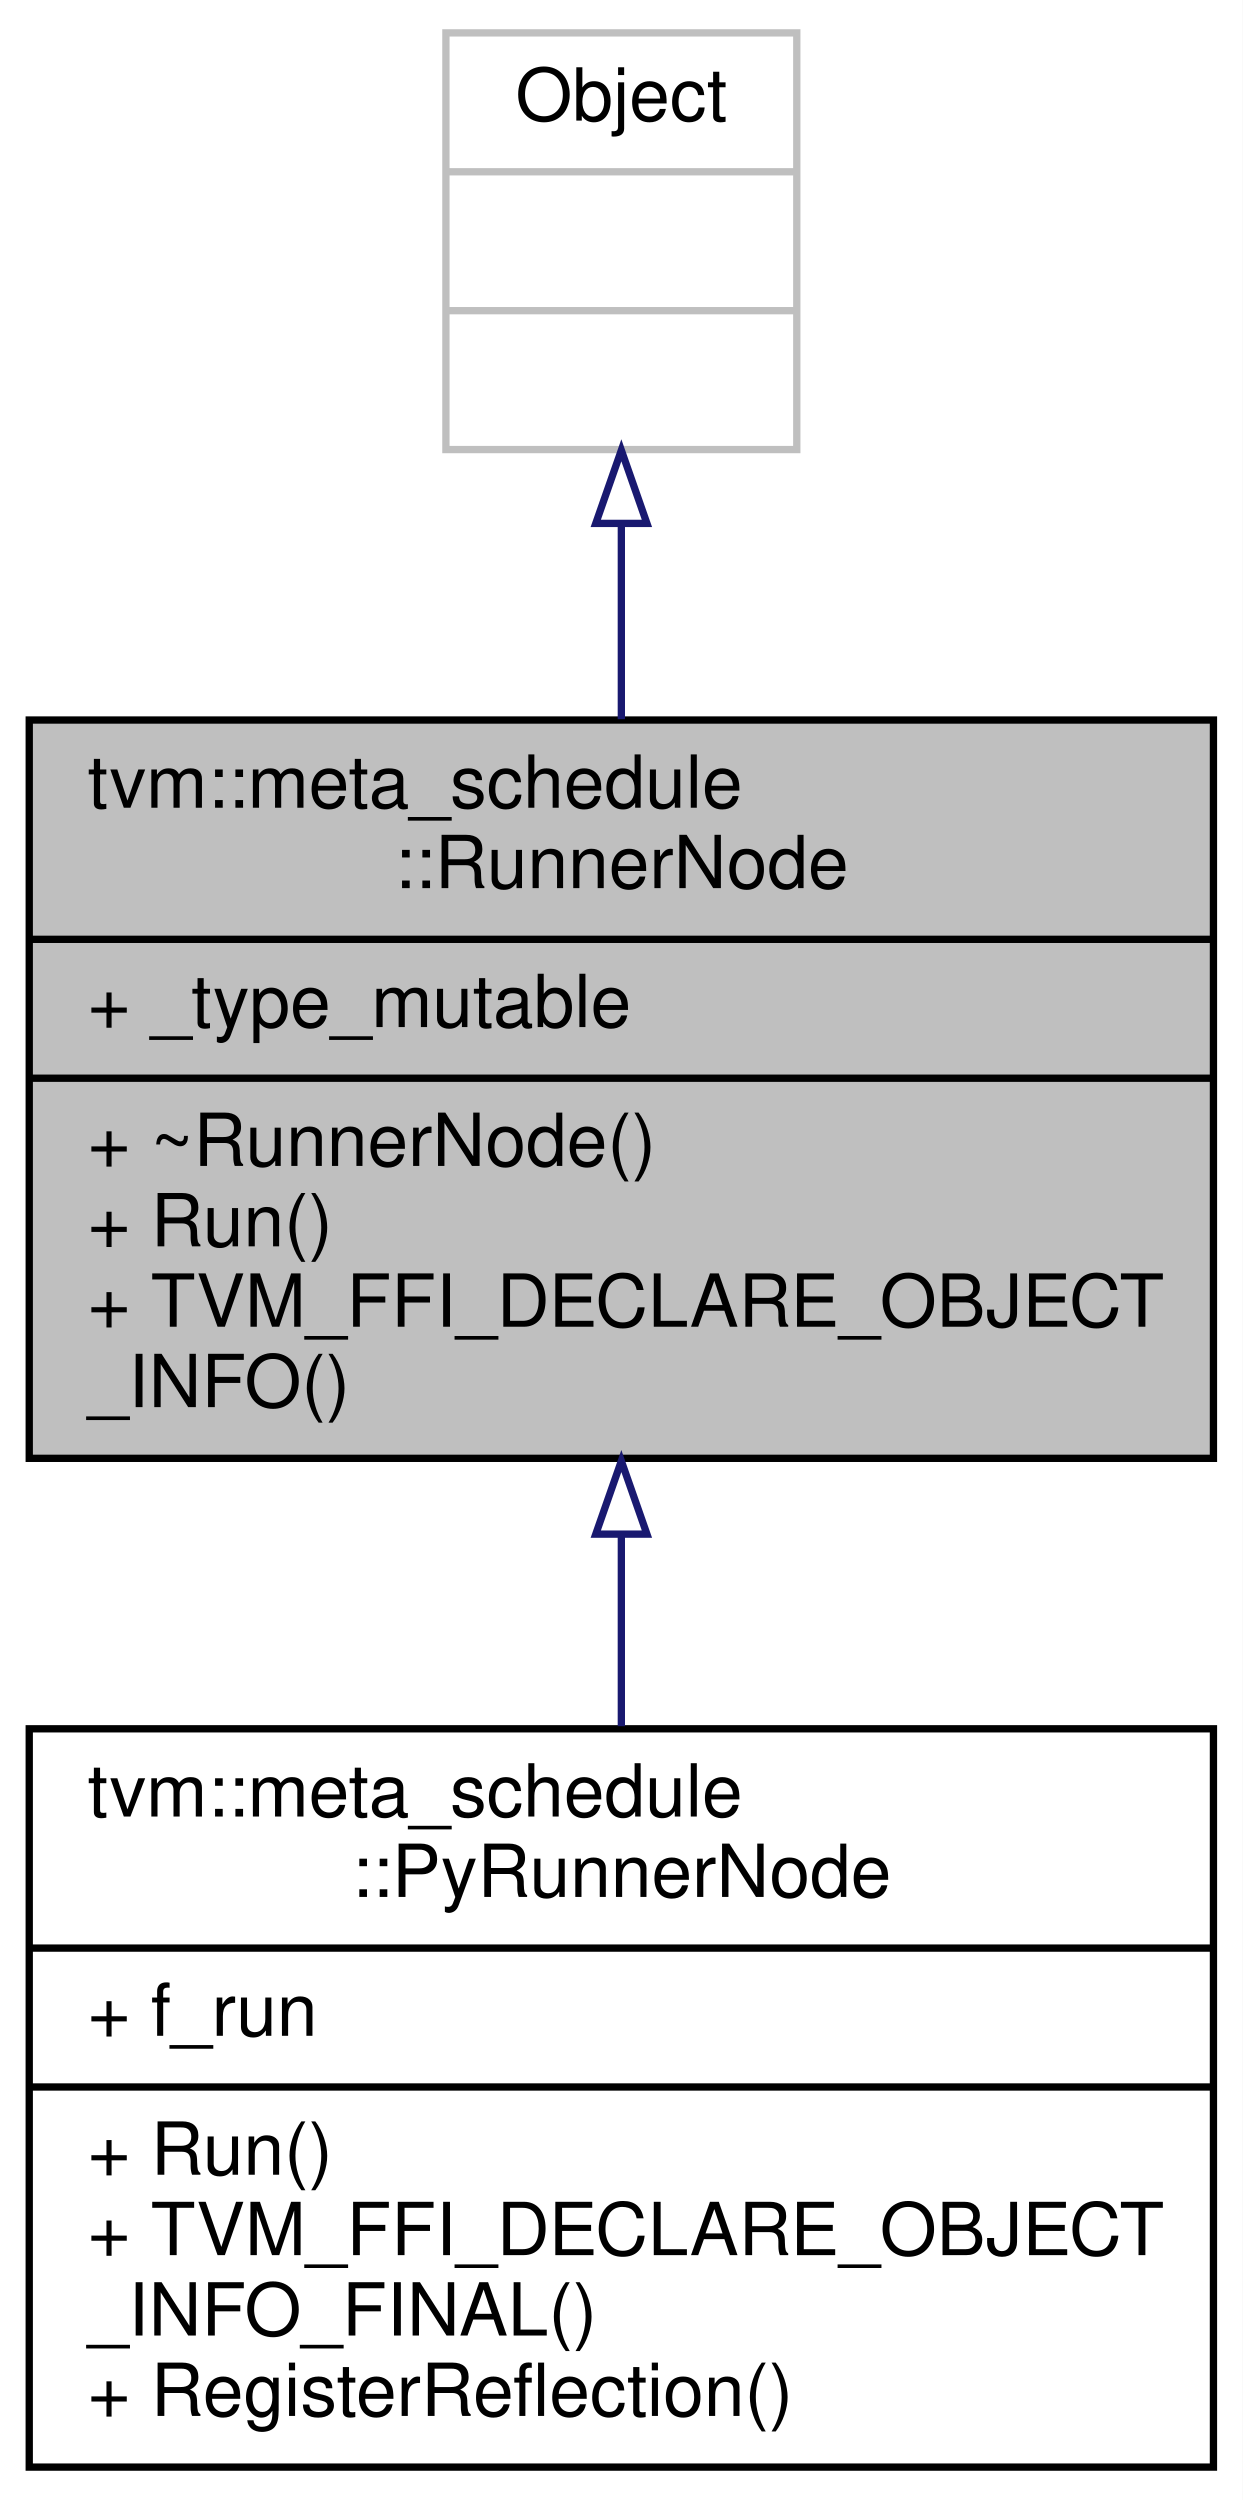
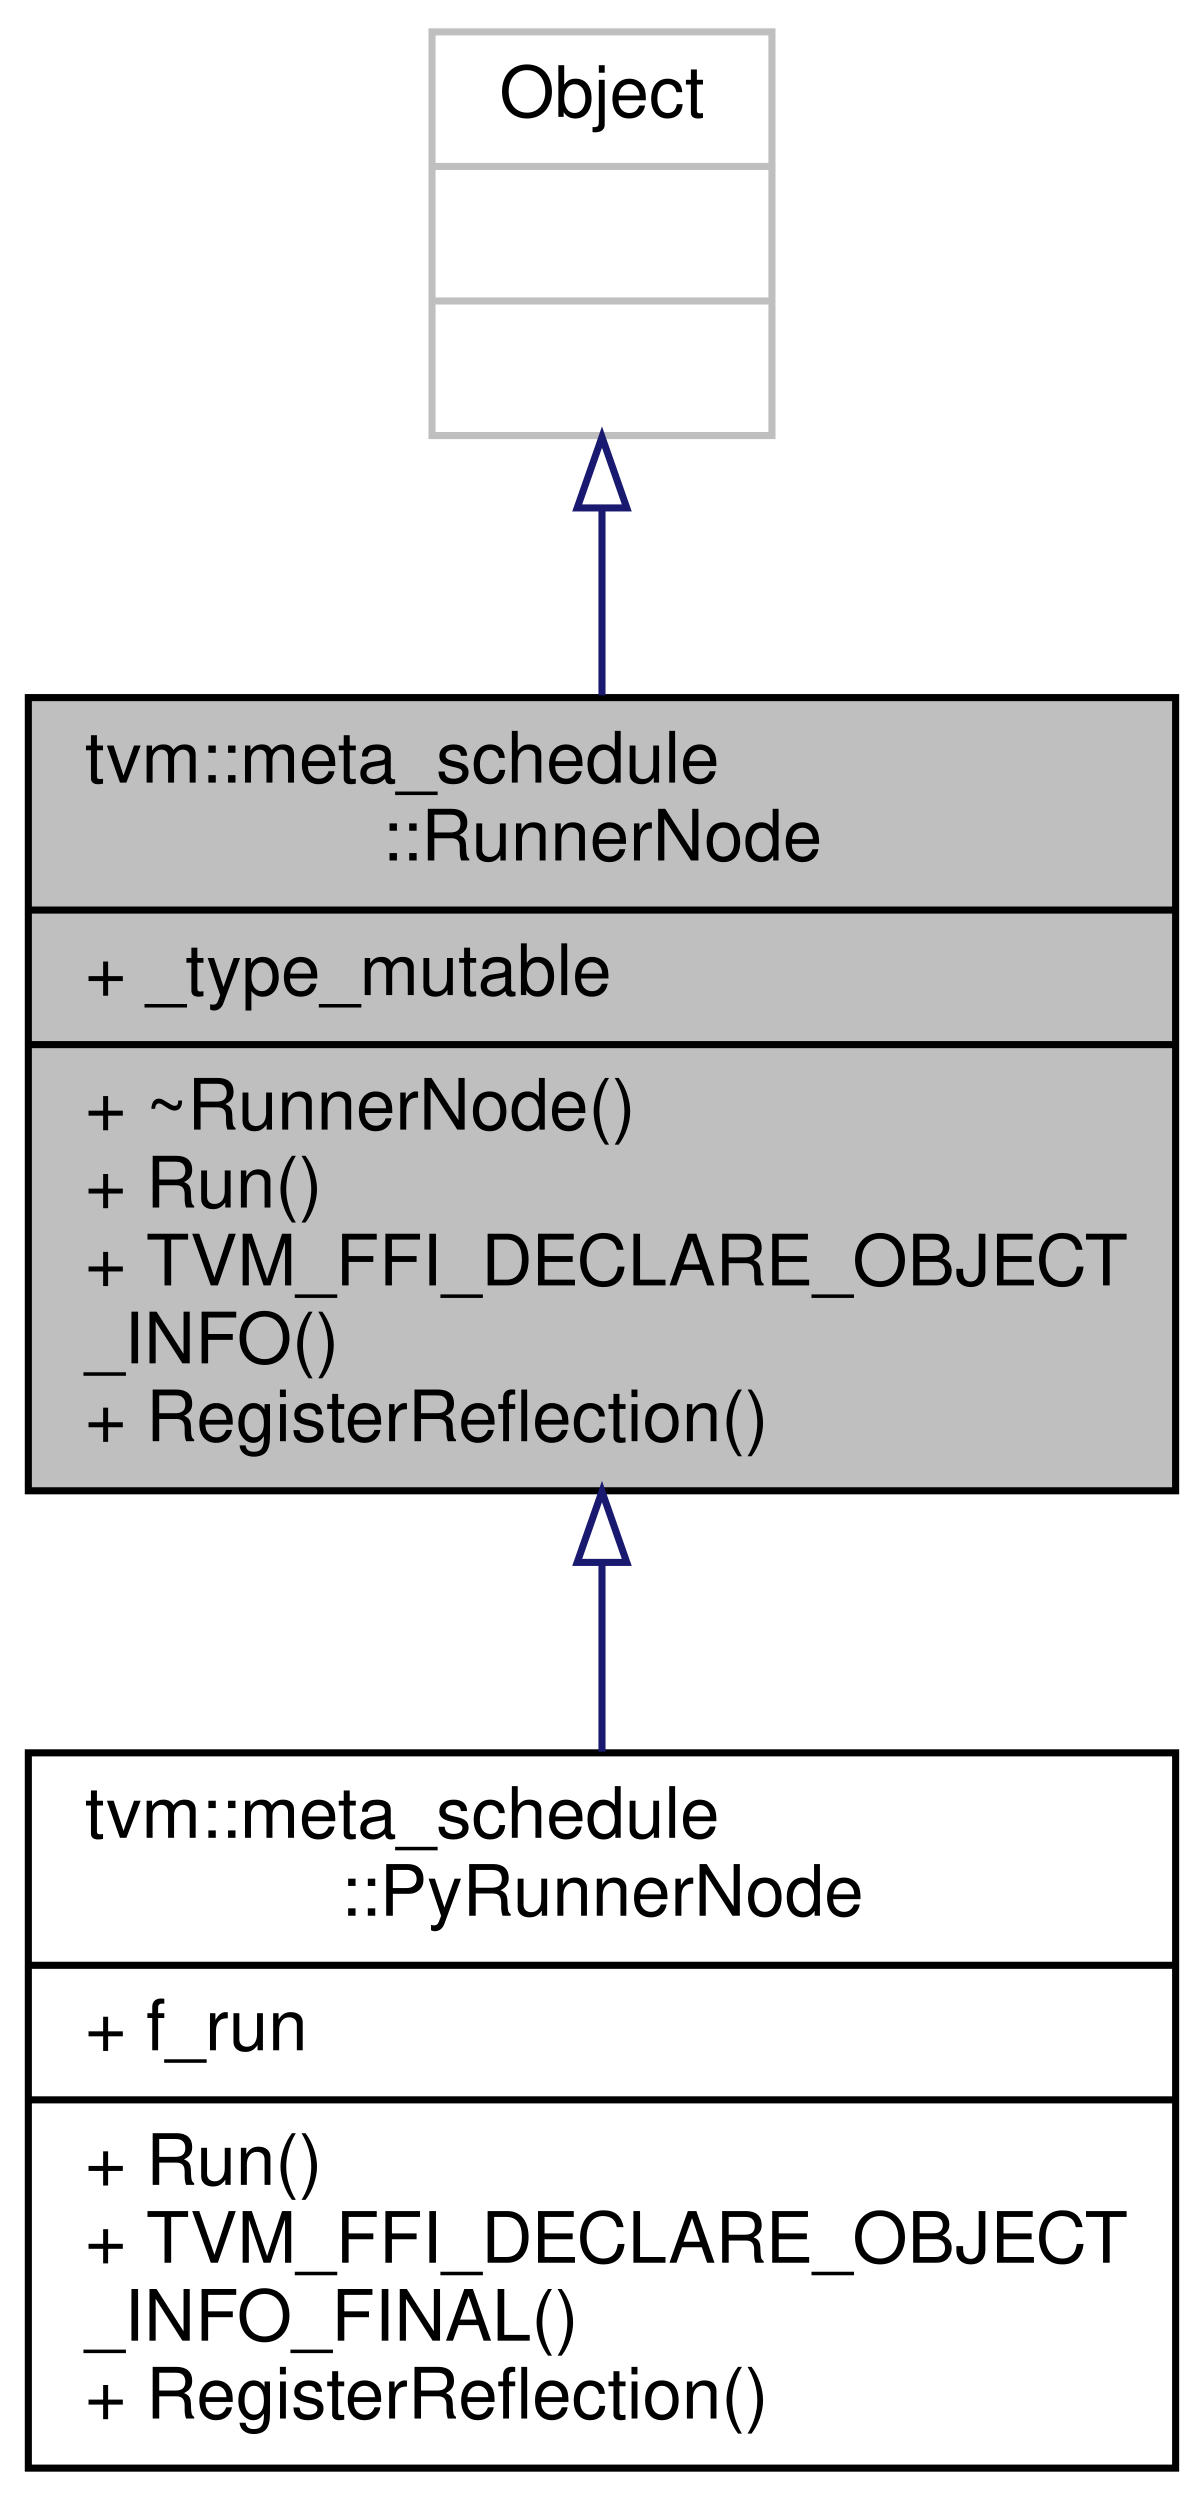
- <svg xmlns="http://www.w3.org/2000/svg" xmlns:xlink="http://www.w3.org/1999/xlink" width="170pt" height="342pt" viewBox="0.00 0.00 170.00 342.00">
-   <g id="graph0" class="graph" transform="scale(1 1) rotate(0) translate(4 338)">
-     <polygon fill="white" stroke="transparent" points="-4,4 -4,-338 166,-338 166,4 -4,4" />
+ <svg xmlns="http://www.w3.org/2000/svg" xmlns:xlink="http://www.w3.org/1999/xlink" width="170pt" height="353pt" viewBox="0.00 0.00 170.00 353.00">
+   <g id="graph0" class="graph" transform="scale(1 1) rotate(0) translate(4 349)">
+     <polygon fill="white" stroke="transparent" points="-4,4 -4,-349 166,-349 166,4 -4,4" />
    <g id="node1" class="node">
      <g id="a_node1">
        <a xlink:title="The abstract runner interface.">
-           <polygon fill="#bfbfbf" stroke="black" points="0,-138.5 0,-239.5 162,-239.5 162,-138.5 0,-138.5" />
-           <text text-anchor="start" x="8" y="-227.5" font-family="Helvetica,sans-Serif" font-size="10.00">tvm::meta_schedule</text>
-           <text text-anchor="middle" x="81" y="-216.5" font-family="Helvetica,sans-Serif" font-size="10.00">::RunnerNode</text>
-           <polyline fill="none" stroke="black" points="0,-209.5 162,-209.5 " />
-           <text text-anchor="start" x="8" y="-197.5" font-family="Helvetica,sans-Serif" font-size="10.00">+ _type_mutable</text>
-           <polyline fill="none" stroke="black" points="0,-190.5 162,-190.5 " />
-           <text text-anchor="start" x="8" y="-178.5" font-family="Helvetica,sans-Serif" font-size="10.00">+ ~RunnerNode()</text>
-           <text text-anchor="start" x="8" y="-167.5" font-family="Helvetica,sans-Serif" font-size="10.00">+ Run()</text>
-           <text text-anchor="start" x="8" y="-156.5" font-family="Helvetica,sans-Serif" font-size="10.00">+ TVM_FFI_DECLARE_OBJECT</text>
-           <text text-anchor="start" x="8" y="-145.5" font-family="Helvetica,sans-Serif" font-size="10.00">_INFO()</text>
+           <polygon fill="#bfbfbf" stroke="black" points="0,-138.5 0,-250.5 162,-250.5 162,-138.5 0,-138.5" />
+           <text text-anchor="start" x="8" y="-238.5" font-family="Helvetica,sans-Serif" font-size="10.00">tvm::meta_schedule</text>
+           <text text-anchor="middle" x="81" y="-227.5" font-family="Helvetica,sans-Serif" font-size="10.00">::RunnerNode</text>
+           <polyline fill="none" stroke="black" points="0,-220.5 162,-220.5 " />
+           <text text-anchor="start" x="8" y="-208.5" font-family="Helvetica,sans-Serif" font-size="10.00">+ _type_mutable</text>
+           <polyline fill="none" stroke="black" points="0,-201.5 162,-201.5 " />
+           <text text-anchor="start" x="8" y="-189.5" font-family="Helvetica,sans-Serif" font-size="10.00">+ ~RunnerNode()</text>
+           <text text-anchor="start" x="8" y="-178.5" font-family="Helvetica,sans-Serif" font-size="10.00">+ Run()</text>
+           <text text-anchor="start" x="8" y="-167.5" font-family="Helvetica,sans-Serif" font-size="10.00">+ TVM_FFI_DECLARE_OBJECT</text>
+           <text text-anchor="start" x="8" y="-156.5" font-family="Helvetica,sans-Serif" font-size="10.00">_INFO()</text>
+           <text text-anchor="start" x="8" y="-145.5" font-family="Helvetica,sans-Serif" font-size="10.00">+ RegisterReflection()</text>
        </a>
      </g>
    </g>
    <g id="node3" class="node">
      <g id="a_node3">
        <a xlink:href="classtvm_1_1meta__schedule_1_1PyRunnerNode.html" target="_top" xlink:title="An abstract runner with customized build method on the python-side.">
          <polygon fill="white" stroke="black" points="0,-0.5 0,-101.5 162,-101.5 162,-0.5 0,-0.5" />
          <text text-anchor="start" x="8" y="-89.5" font-family="Helvetica,sans-Serif" font-size="10.00">tvm::meta_schedule</text>
          <text text-anchor="middle" x="81" y="-78.5" font-family="Helvetica,sans-Serif" font-size="10.00">::PyRunnerNode</text>
          <polyline fill="none" stroke="black" points="0,-71.5 162,-71.5 " />
          <text text-anchor="start" x="8" y="-59.5" font-family="Helvetica,sans-Serif" font-size="10.00">+ f_run</text>
          <polyline fill="none" stroke="black" points="0,-52.5 162,-52.5 " />
          <text text-anchor="start" x="8" y="-40.5" font-family="Helvetica,sans-Serif" font-size="10.00">+ Run()</text>
          <text text-anchor="start" x="8" y="-29.5" font-family="Helvetica,sans-Serif" font-size="10.00">+ TVM_FFI_DECLARE_OBJECT</text>
          <text text-anchor="start" x="8" y="-18.5" font-family="Helvetica,sans-Serif" font-size="10.00">_INFO_FINAL()</text>
          <text text-anchor="start" x="8" y="-7.5" font-family="Helvetica,sans-Serif" font-size="10.00">+ RegisterReflection()</text>
        </a>
      </g>
    </g>
    <g id="edge2" class="edge">
-       <path fill="none" stroke="midnightblue" d="M81,-128C81,-119.27 81,-110.36 81,-101.86" />
-       <polygon fill="none" stroke="midnightblue" points="77.5,-128.13 81,-138.13 84.5,-128.13 77.5,-128.13" />
+       <path fill="none" stroke="midnightblue" d="M81,-128.34C81,-119.38 81,-110.29 81,-101.66" />
+       <polygon fill="none" stroke="midnightblue" points="77.5,-128.39 81,-138.39 84.5,-128.39 77.5,-128.39" />
    </g>
    <g id="node2" class="node">
      <g id="a_node2">
        <a xlink:title=" ">
-           <polygon fill="white" stroke="#bfbfbf" points="57,-276.5 57,-333.5 105,-333.5 105,-276.5 57,-276.5" />
-           <text text-anchor="middle" x="81" y="-321.5" font-family="Helvetica,sans-Serif" font-size="10.00">Object</text>
-           <polyline fill="none" stroke="#bfbfbf" points="57,-314.5 105,-314.5 " />
-           <text text-anchor="middle" x="81" y="-302.5" font-family="Helvetica,sans-Serif" font-size="10.00"> </text>
-           <polyline fill="none" stroke="#bfbfbf" points="57,-295.5 105,-295.5 " />
-           <text text-anchor="middle" x="81" y="-283.5" font-family="Helvetica,sans-Serif" font-size="10.00"> </text>
+           <polygon fill="white" stroke="#bfbfbf" points="57,-287.5 57,-344.5 105,-344.5 105,-287.5 57,-287.5" />
+           <text text-anchor="middle" x="81" y="-332.5" font-family="Helvetica,sans-Serif" font-size="10.00">Object</text>
+           <polyline fill="none" stroke="#bfbfbf" points="57,-325.5 105,-325.5 " />
+           <text text-anchor="middle" x="81" y="-313.5" font-family="Helvetica,sans-Serif" font-size="10.00"> </text>
+           <polyline fill="none" stroke="#bfbfbf" points="57,-306.5 105,-306.5 " />
+           <text text-anchor="middle" x="81" y="-294.5" font-family="Helvetica,sans-Serif" font-size="10.00"> </text>
        </a>
      </g>
    </g>
    <g id="edge1" class="edge">
-       <path fill="none" stroke="midnightblue" d="M81,-266.35C81,-257.8 81,-248.58 81,-239.61" />
-       <polygon fill="none" stroke="midnightblue" points="77.5,-266.4 81,-276.4 84.5,-266.4 77.5,-266.4" />
+       <path fill="none" stroke="midnightblue" d="M81,-277.11C81,-268.75 81,-259.73 81,-250.83" />
+       <polygon fill="none" stroke="midnightblue" points="77.5,-277.28 81,-287.28 84.5,-277.28 77.5,-277.28" />
    </g>
  </g>
</svg>
